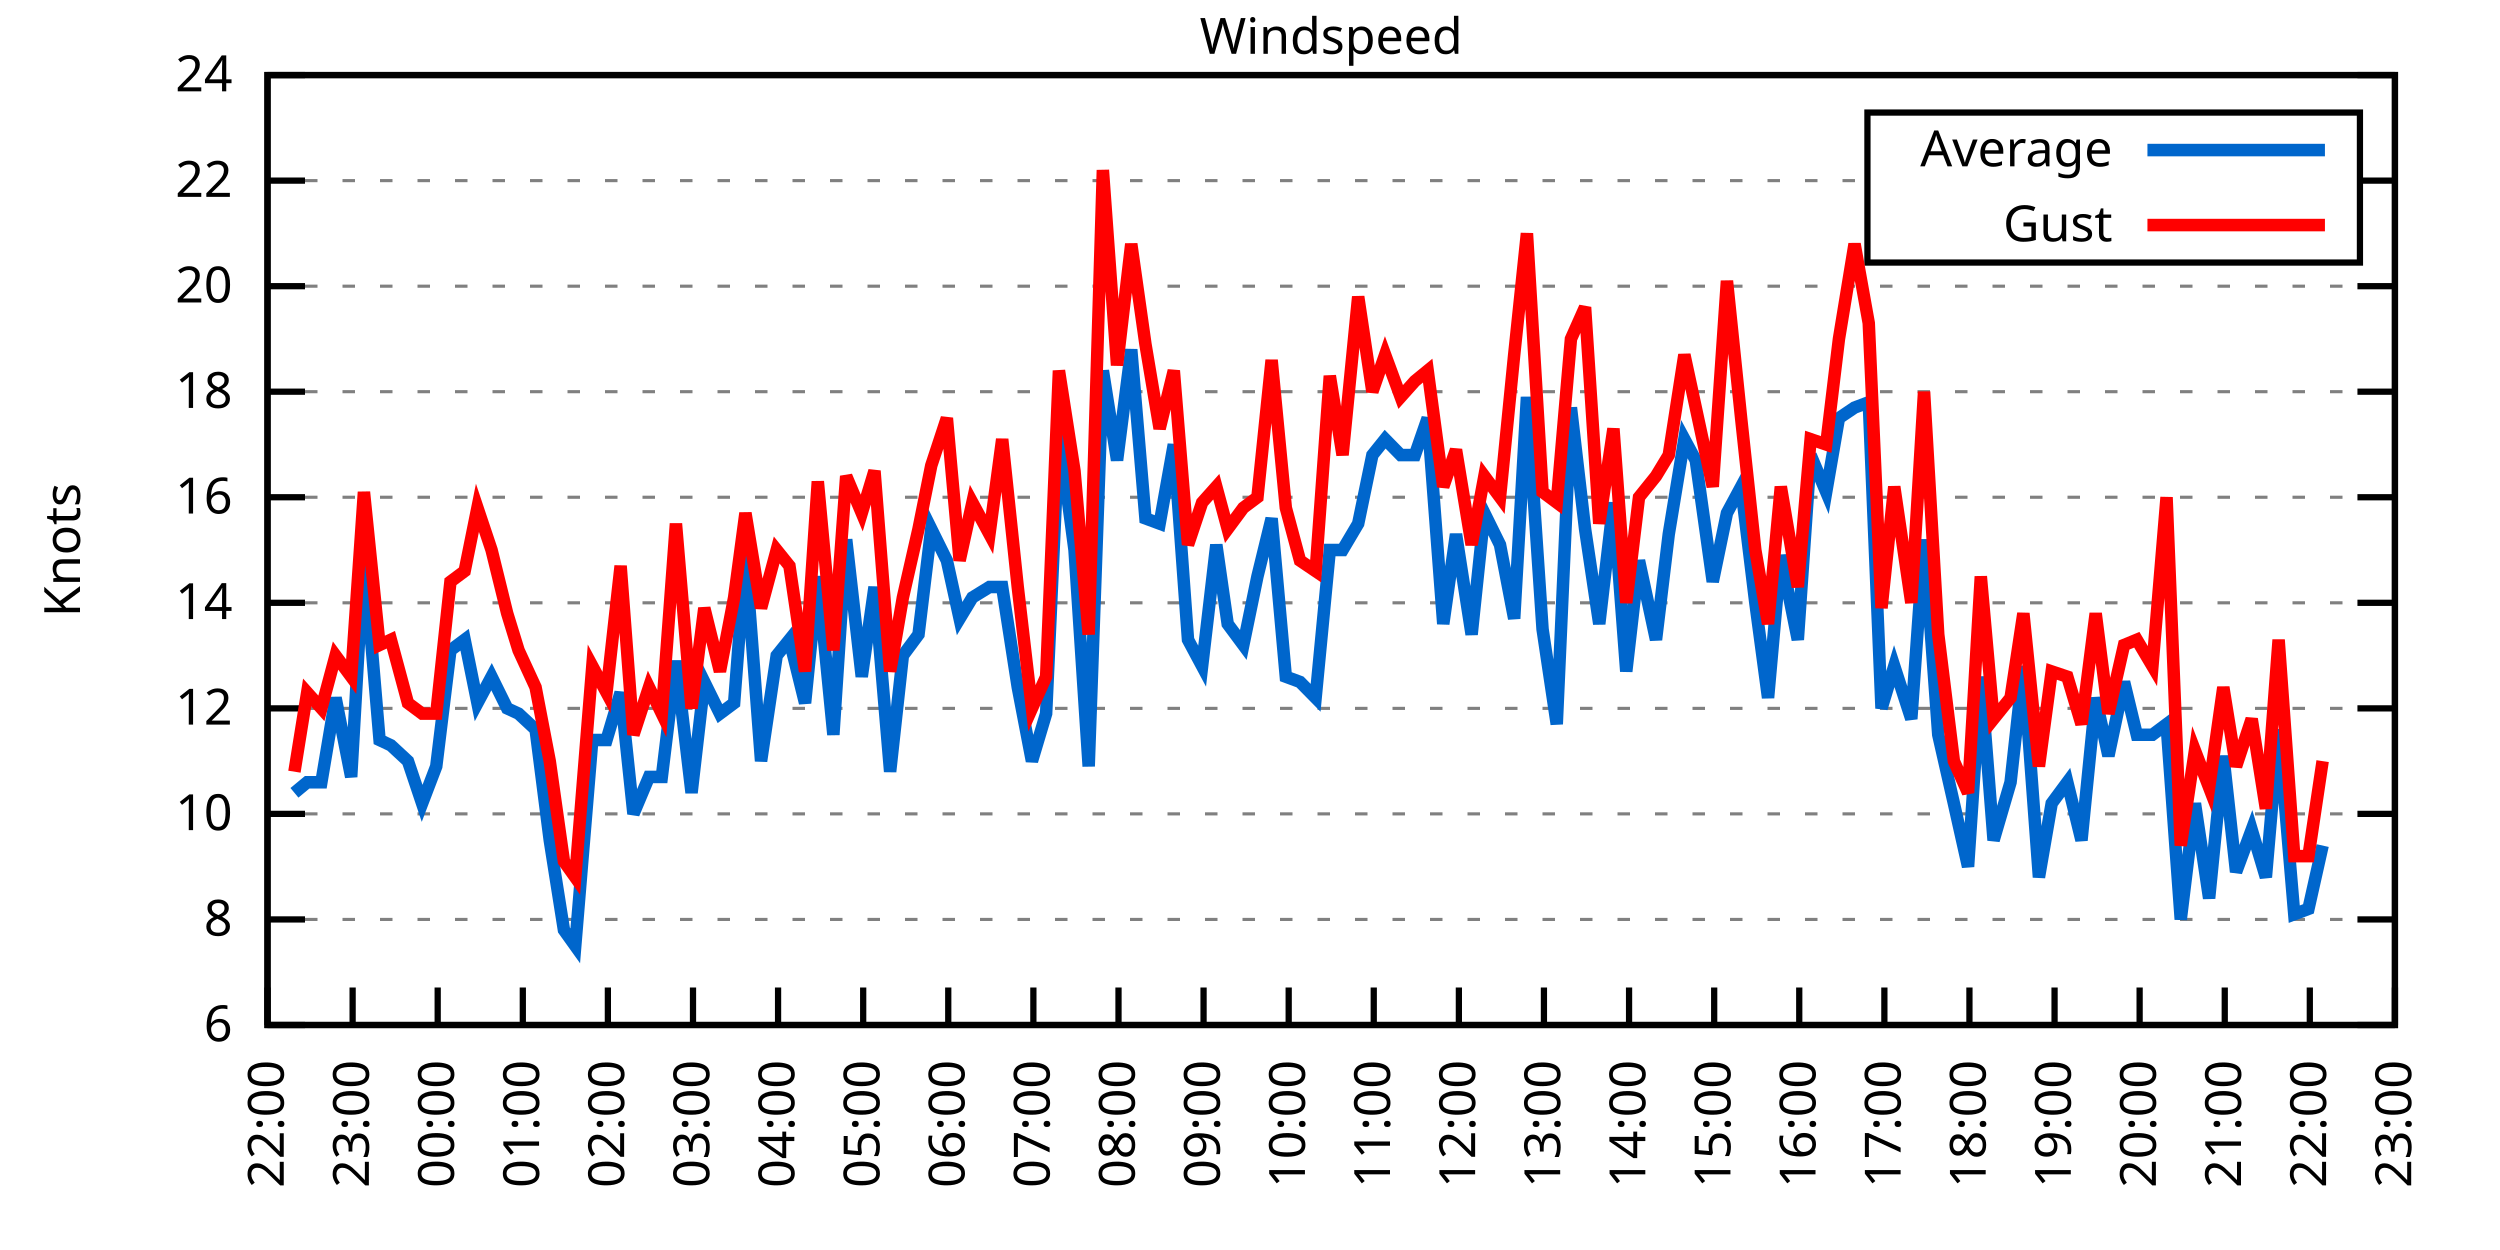
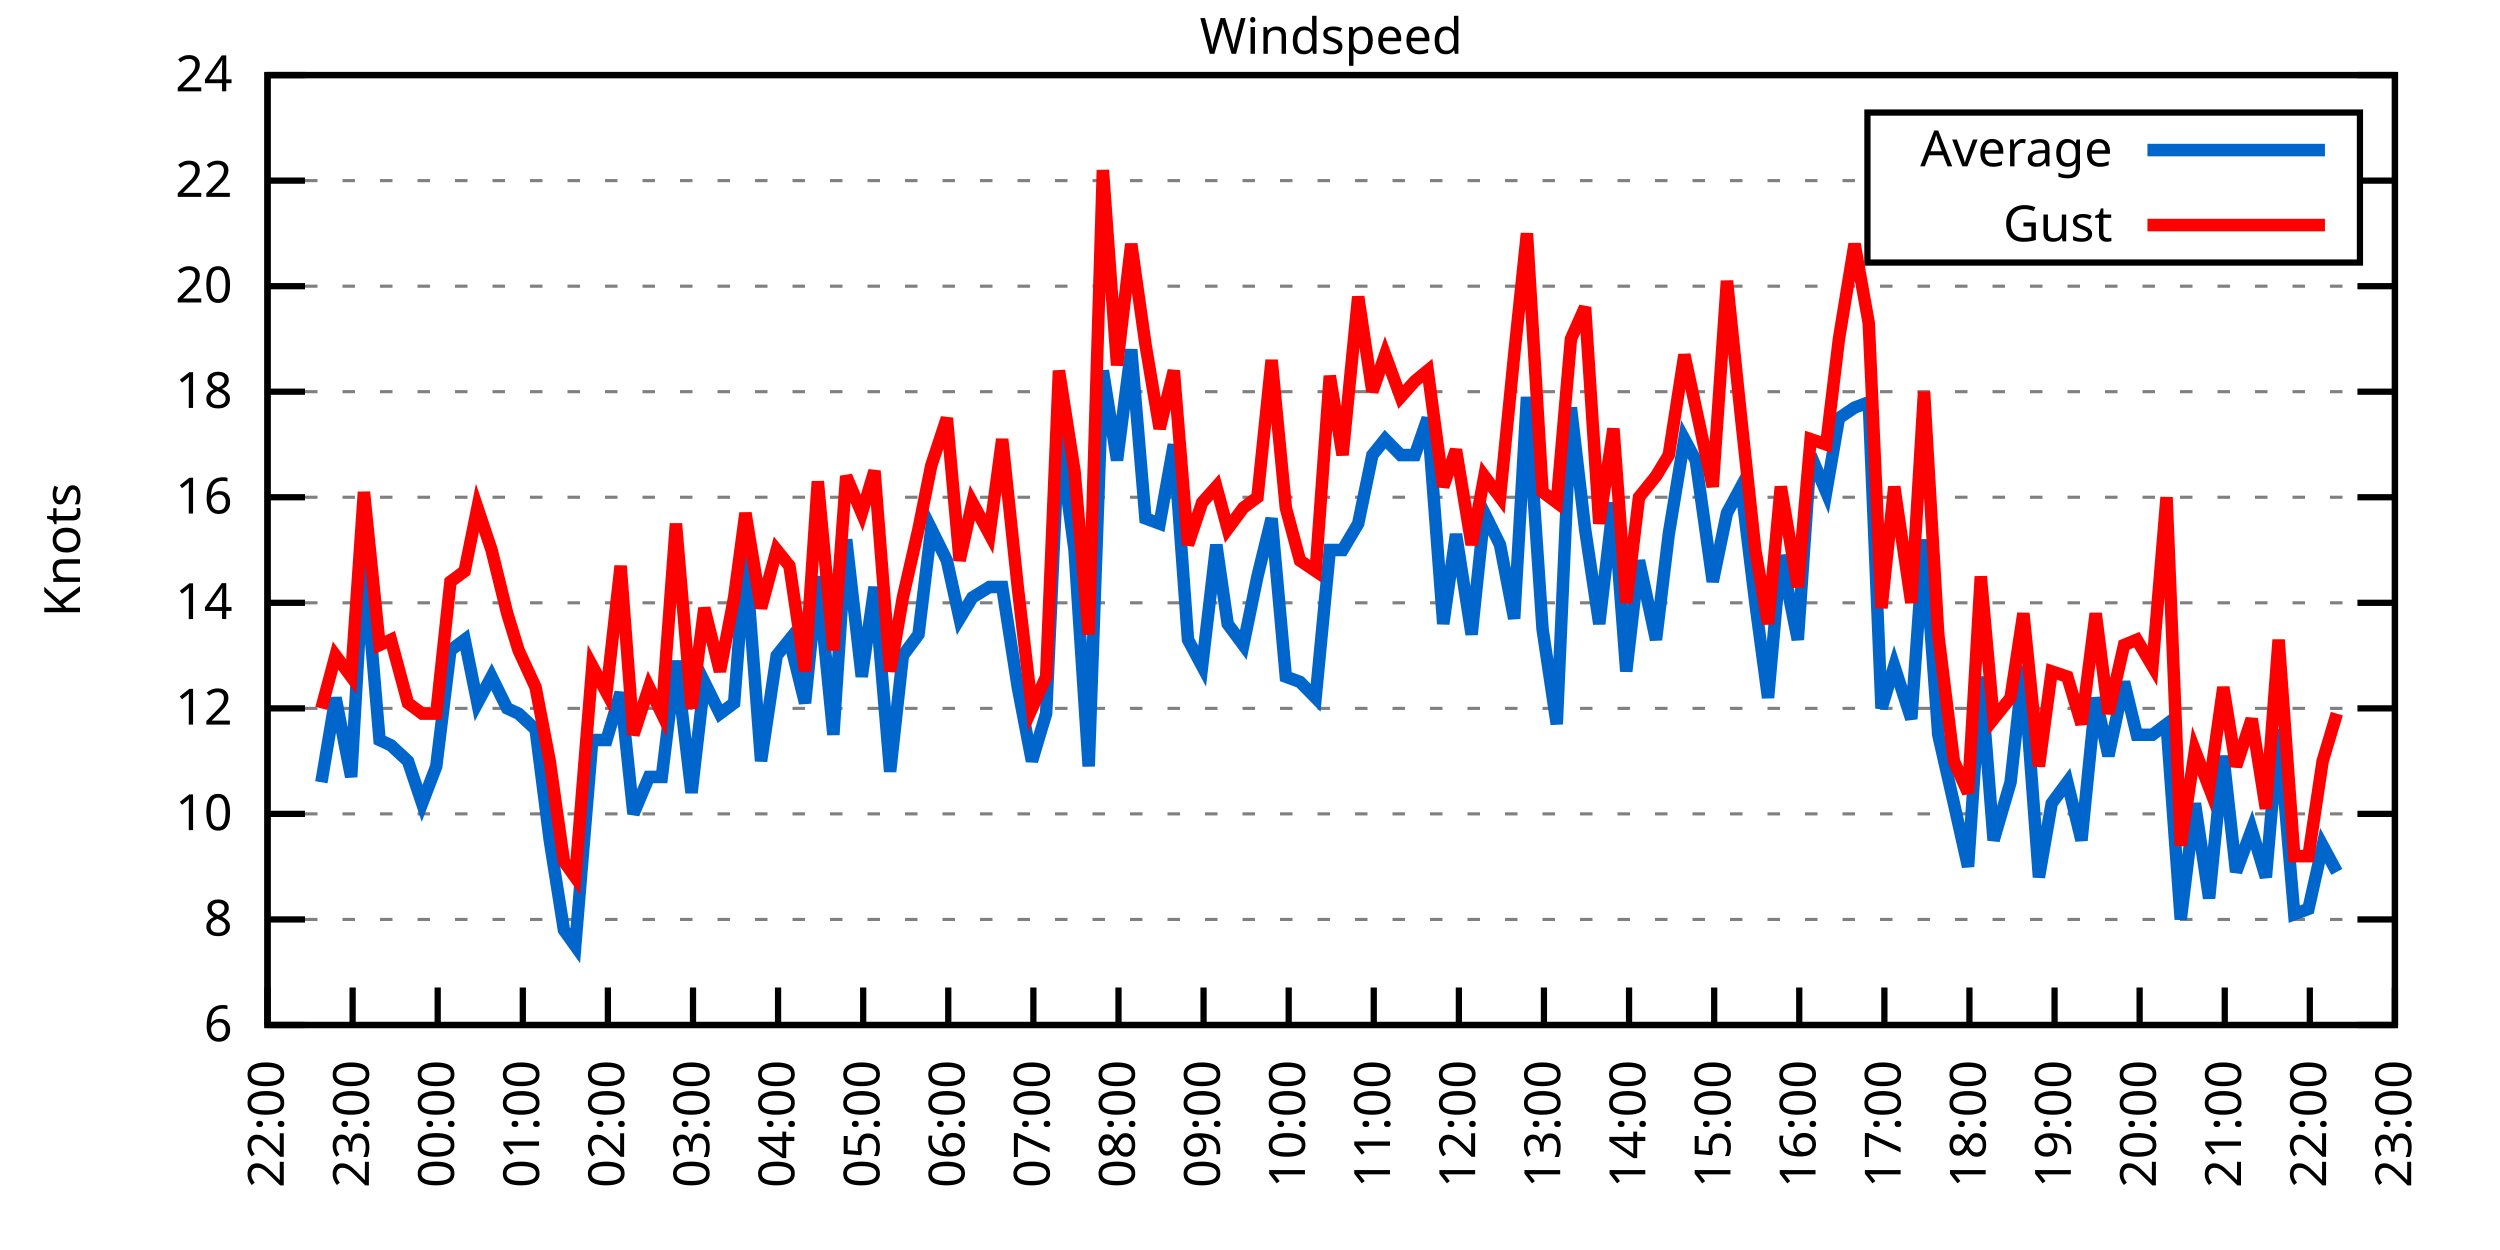
<svg xmlns="http://www.w3.org/2000/svg" xmlns:xlink="http://www.w3.org/1999/xlink" width="400" height="200" viewBox="0 0 400 200">
  <g id="gnuplot_canvas">
    <rect x="0" y="0" width="400" height="200" fill="none" />
    <defs>
      <circle id="gpDot" r="0.5" stroke-width="0.5" stroke="currentColor" />
      <path id="gpPt0" stroke-width="0.333" stroke="currentColor" d="M-1,0 h2 M0,-1 v2" />
      <path id="gpPt1" stroke-width="0.333" stroke="currentColor" d="M-1,-1 L1,1 M1,-1 L-1,1" />
      <path id="gpPt2" stroke-width="0.333" stroke="currentColor" d="M-1,0 L1,0 M0,-1 L0,1 M-1,-1 L1,1 M-1,1 L1,-1" />
      <rect id="gpPt3" stroke-width="0.333" stroke="currentColor" x="-1" y="-1" width="2" height="2" />
      <rect id="gpPt4" stroke-width="0.333" stroke="currentColor" fill="currentColor" x="-1" y="-1" width="2" height="2" />
      <circle id="gpPt5" stroke-width="0.333" stroke="currentColor" cx="0" cy="0" r="1" />
      <use xlink:href="#gpPt5" id="gpPt6" fill="currentColor" stroke="none" />
      <path id="gpPt7" stroke-width="0.333" stroke="currentColor" d="M0,-1.33 L-1.33,0.67 L1.33,0.67 z" />
      <use xlink:href="#gpPt7" id="gpPt8" fill="currentColor" stroke="none" />
      <use xlink:href="#gpPt7" id="gpPt9" stroke="currentColor" transform="rotate(180)" />
      <use xlink:href="#gpPt9" id="gpPt10" fill="currentColor" stroke="none" />
      <use xlink:href="#gpPt3" id="gpPt11" stroke="currentColor" transform="rotate(45)" />
      <use xlink:href="#gpPt11" id="gpPt12" fill="currentColor" stroke="none" />
      <path id="gpPt13" stroke-width="0.333" stroke="currentColor" d="M0,1.330 L1.265,0.411 L0.782,-1.067 L-0.782,-1.076 L-1.265,0.411 z" />
      <use xlink:href="#gpPt13" id="gpPt14" fill="currentColor" stroke="none" />
      <filter id="textbox" filterUnits="objectBoundingBox" x="0" y="0" height="1" width="1">
        <feFlood flood-color="white" flood-opacity="1" result="bgnd" />
        <feComposite in="SourceGraphic" in2="bgnd" operator="atop" />
      </filter>
      <filter id="greybox" filterUnits="objectBoundingBox" x="0" y="0" height="1" width="1">
        <feFlood flood-color="lightgrey" flood-opacity="1" result="grey" />
        <feComposite in="SourceGraphic" in2="grey" operator="atop" />
      </filter>
    </defs>
    <g fill="none" color="white" stroke="currentColor" stroke-width="1.00" stroke-linecap="butt" stroke-linejoin="miter">
</g>
    <g fill="none" color="black" stroke="currentColor" stroke-width="1.00" stroke-linecap="butt" stroke-linejoin="miter">
      <g stroke="none" shape-rendering="crispEdges">
        <polygon fill="rgb(255, 255, 255)" points="42.80,164.00 383.18,164.00 383.18,12.02 42.80,12.02 " />
      </g>
    </g>
    <g fill="none" color="black" stroke="currentColor" stroke-width="1.00" stroke-linecap="butt" stroke-linejoin="miter">
</g>
    <g fill="none" color="black" stroke="black" stroke-width="0.50" stroke-linecap="butt" stroke-linejoin="miter">
</g>
    <g fill="none" color="gray" stroke="currentColor" stroke-width="0.50" stroke-linecap="butt" stroke-linejoin="miter">
      <path stroke="gray" stroke-dasharray="2,4" class="gridline" d="M42.80,164.00 L383.19,164.00  " />
    </g>
    <g fill="none" color="gray" stroke="gray" stroke-width="1.00" stroke-linecap="butt" stroke-linejoin="miter">
</g>
    <g fill="none" color="black" stroke="currentColor" stroke-width="1.00" stroke-linecap="butt" stroke-linejoin="miter">
      <path stroke="black" d="M42.80,164.00 L48.80,164.00 M383.19,164.00 L377.19,164.00  " />
      <g transform="translate(37.20,166.60)" stroke="none" fill="black" font-family="Sans" font-size="8.00" text-anchor="end">
        <text>
          <tspan font-family="Sans"> 6</tspan>
        </text>
      </g>
    </g>
    <g fill="none" color="black" stroke="currentColor" stroke-width="1.00" stroke-linecap="butt" stroke-linejoin="miter">
</g>
    <g fill="none" color="black" stroke="black" stroke-width="0.50" stroke-linecap="butt" stroke-linejoin="miter">
</g>
    <g fill="none" color="gray" stroke="currentColor" stroke-width="0.50" stroke-linecap="butt" stroke-linejoin="miter">
      <path stroke="gray" stroke-dasharray="2,4" class="gridline" d="M42.80,147.11 L383.19,147.11  " />
    </g>
    <g fill="none" color="gray" stroke="gray" stroke-width="1.00" stroke-linecap="butt" stroke-linejoin="miter">
</g>
    <g fill="none" color="black" stroke="currentColor" stroke-width="1.00" stroke-linecap="butt" stroke-linejoin="miter">
      <path stroke="black" d="M42.80,147.11 L48.80,147.11 M383.19,147.11 L377.19,147.11  " />
      <g transform="translate(37.20,149.71)" stroke="none" fill="black" font-family="Sans" font-size="8.00" text-anchor="end">
        <text>
          <tspan font-family="Sans"> 8</tspan>
        </text>
      </g>
    </g>
    <g fill="none" color="black" stroke="currentColor" stroke-width="1.00" stroke-linecap="butt" stroke-linejoin="miter">
</g>
    <g fill="none" color="black" stroke="black" stroke-width="0.50" stroke-linecap="butt" stroke-linejoin="miter">
</g>
    <g fill="none" color="gray" stroke="currentColor" stroke-width="0.50" stroke-linecap="butt" stroke-linejoin="miter">
      <path stroke="gray" stroke-dasharray="2,4" class="gridline" d="M42.80,130.22 L383.19,130.22  " />
    </g>
    <g fill="none" color="gray" stroke="gray" stroke-width="1.00" stroke-linecap="butt" stroke-linejoin="miter">
</g>
    <g fill="none" color="black" stroke="currentColor" stroke-width="1.00" stroke-linecap="butt" stroke-linejoin="miter">
      <path stroke="black" d="M42.80,130.22 L48.80,130.22 M383.19,130.22 L377.19,130.22  " />
      <g transform="translate(37.20,132.82)" stroke="none" fill="black" font-family="Sans" font-size="8.00" text-anchor="end">
        <text>
          <tspan font-family="Sans"> 10</tspan>
        </text>
      </g>
    </g>
    <g fill="none" color="black" stroke="currentColor" stroke-width="1.00" stroke-linecap="butt" stroke-linejoin="miter">
</g>
    <g fill="none" color="black" stroke="black" stroke-width="0.50" stroke-linecap="butt" stroke-linejoin="miter">
</g>
    <g fill="none" color="gray" stroke="currentColor" stroke-width="0.50" stroke-linecap="butt" stroke-linejoin="miter">
      <path stroke="gray" stroke-dasharray="2,4" class="gridline" d="M42.80,113.34 L383.19,113.34  " />
    </g>
    <g fill="none" color="gray" stroke="gray" stroke-width="1.00" stroke-linecap="butt" stroke-linejoin="miter">
</g>
    <g fill="none" color="black" stroke="currentColor" stroke-width="1.00" stroke-linecap="butt" stroke-linejoin="miter">
      <path stroke="black" d="M42.80,113.34 L48.80,113.34 M383.19,113.34 L377.19,113.34  " />
      <g transform="translate(37.20,115.94)" stroke="none" fill="black" font-family="Sans" font-size="8.00" text-anchor="end">
        <text>
          <tspan font-family="Sans"> 12</tspan>
        </text>
      </g>
    </g>
    <g fill="none" color="black" stroke="currentColor" stroke-width="1.00" stroke-linecap="butt" stroke-linejoin="miter">
</g>
    <g fill="none" color="black" stroke="black" stroke-width="0.50" stroke-linecap="butt" stroke-linejoin="miter">
</g>
    <g fill="none" color="gray" stroke="currentColor" stroke-width="0.50" stroke-linecap="butt" stroke-linejoin="miter">
      <path stroke="gray" stroke-dasharray="2,4" class="gridline" d="M42.80,96.45 L383.19,96.45  " />
    </g>
    <g fill="none" color="gray" stroke="gray" stroke-width="1.00" stroke-linecap="butt" stroke-linejoin="miter">
</g>
    <g fill="none" color="black" stroke="currentColor" stroke-width="1.00" stroke-linecap="butt" stroke-linejoin="miter">
      <path stroke="black" d="M42.80,96.45 L48.80,96.45 M383.19,96.45 L377.19,96.45  " />
      <g transform="translate(37.20,99.05)" stroke="none" fill="black" font-family="Sans" font-size="8.00" text-anchor="end">
        <text>
          <tspan font-family="Sans"> 14</tspan>
        </text>
      </g>
    </g>
    <g fill="none" color="black" stroke="currentColor" stroke-width="1.00" stroke-linecap="butt" stroke-linejoin="miter">
</g>
    <g fill="none" color="black" stroke="black" stroke-width="0.50" stroke-linecap="butt" stroke-linejoin="miter">
</g>
    <g fill="none" color="gray" stroke="currentColor" stroke-width="0.50" stroke-linecap="butt" stroke-linejoin="miter">
      <path stroke="gray" stroke-dasharray="2,4" class="gridline" d="M42.80,79.56 L383.19,79.56  " />
    </g>
    <g fill="none" color="gray" stroke="gray" stroke-width="1.00" stroke-linecap="butt" stroke-linejoin="miter">
</g>
    <g fill="none" color="black" stroke="currentColor" stroke-width="1.00" stroke-linecap="butt" stroke-linejoin="miter">
      <path stroke="black" d="M42.80,79.56 L48.80,79.56 M383.19,79.56 L377.19,79.56  " />
      <g transform="translate(37.20,82.16)" stroke="none" fill="black" font-family="Sans" font-size="8.00" text-anchor="end">
        <text>
          <tspan font-family="Sans"> 16</tspan>
        </text>
      </g>
    </g>
    <g fill="none" color="black" stroke="currentColor" stroke-width="1.00" stroke-linecap="butt" stroke-linejoin="miter">
</g>
    <g fill="none" color="black" stroke="black" stroke-width="0.50" stroke-linecap="butt" stroke-linejoin="miter">
</g>
    <g fill="none" color="gray" stroke="currentColor" stroke-width="0.50" stroke-linecap="butt" stroke-linejoin="miter">
      <path stroke="gray" stroke-dasharray="2,4" class="gridline" d="M42.80,62.67 L383.19,62.67  " />
    </g>
    <g fill="none" color="gray" stroke="gray" stroke-width="1.00" stroke-linecap="butt" stroke-linejoin="miter">
</g>
    <g fill="none" color="black" stroke="currentColor" stroke-width="1.00" stroke-linecap="butt" stroke-linejoin="miter">
      <path stroke="black" d="M42.80,62.67 L48.80,62.67 M383.19,62.67 L377.19,62.67  " />
      <g transform="translate(37.20,65.27)" stroke="none" fill="black" font-family="Sans" font-size="8.00" text-anchor="end">
        <text>
          <tspan font-family="Sans"> 18</tspan>
        </text>
      </g>
    </g>
    <g fill="none" color="black" stroke="currentColor" stroke-width="1.00" stroke-linecap="butt" stroke-linejoin="miter">
</g>
    <g fill="none" color="black" stroke="black" stroke-width="0.50" stroke-linecap="butt" stroke-linejoin="miter">
</g>
    <g fill="none" color="gray" stroke="currentColor" stroke-width="0.50" stroke-linecap="butt" stroke-linejoin="miter">
      <path stroke="gray" stroke-dasharray="2,4" class="gridline" d="M42.80,45.79 L383.19,45.79  " />
    </g>
    <g fill="none" color="gray" stroke="gray" stroke-width="1.00" stroke-linecap="butt" stroke-linejoin="miter">
</g>
    <g fill="none" color="black" stroke="currentColor" stroke-width="1.00" stroke-linecap="butt" stroke-linejoin="miter">
      <path stroke="black" d="M42.80,45.79 L48.80,45.79 M383.19,45.79 L377.19,45.79  " />
      <g transform="translate(37.20,48.39)" stroke="none" fill="black" font-family="Sans" font-size="8.00" text-anchor="end">
        <text>
          <tspan font-family="Sans"> 20</tspan>
        </text>
      </g>
    </g>
    <g fill="none" color="black" stroke="currentColor" stroke-width="1.00" stroke-linecap="butt" stroke-linejoin="miter">
</g>
    <g fill="none" color="black" stroke="black" stroke-width="0.50" stroke-linecap="butt" stroke-linejoin="miter">
</g>
    <g fill="none" color="gray" stroke="currentColor" stroke-width="0.50" stroke-linecap="butt" stroke-linejoin="miter">
      <path stroke="gray" stroke-dasharray="2,4" class="gridline" d="M42.80,28.90 L298.79,28.90 M377.59,28.90 L383.19,28.90  " />
    </g>
    <g fill="none" color="gray" stroke="gray" stroke-width="1.00" stroke-linecap="butt" stroke-linejoin="miter">
</g>
    <g fill="none" color="black" stroke="currentColor" stroke-width="1.00" stroke-linecap="butt" stroke-linejoin="miter">
      <path stroke="black" d="M42.80,28.90 L48.80,28.90 M383.19,28.90 L377.19,28.90  " />
      <g transform="translate(37.20,31.50)" stroke="none" fill="black" font-family="Sans" font-size="8.00" text-anchor="end">
        <text>
          <tspan font-family="Sans"> 22</tspan>
        </text>
      </g>
    </g>
    <g fill="none" color="black" stroke="currentColor" stroke-width="1.00" stroke-linecap="butt" stroke-linejoin="miter">
</g>
    <g fill="none" color="black" stroke="black" stroke-width="0.50" stroke-linecap="butt" stroke-linejoin="miter">
</g>
    <g fill="none" color="gray" stroke="currentColor" stroke-width="0.50" stroke-linecap="butt" stroke-linejoin="miter">
      <path stroke="gray" stroke-dasharray="2,4" class="gridline" d="M42.80,12.01 L383.19,12.01  " />
    </g>
    <g fill="none" color="gray" stroke="gray" stroke-width="1.00" stroke-linecap="butt" stroke-linejoin="miter">
</g>
    <g fill="none" color="black" stroke="currentColor" stroke-width="1.00" stroke-linecap="butt" stroke-linejoin="miter">
      <path stroke="black" d="M42.80,12.01 L48.80,12.01 M383.19,12.01 L377.19,12.01  " />
      <g transform="translate(37.20,14.61)" stroke="none" fill="black" font-family="Sans" font-size="8.00" text-anchor="end">
        <text>
          <tspan font-family="Sans"> 24</tspan>
        </text>
      </g>
    </g>
    <g fill="none" color="black" stroke="currentColor" stroke-width="1.00" stroke-linecap="butt" stroke-linejoin="miter">
      <path stroke="black" d="M42.80,164.00 L42.80,158.00  " />
      <g transform="translate(45.40,169.60) rotate(270.00)" stroke="none" fill="black" font-family="Sans" font-size="8.00" text-anchor="end">
        <text>
          <tspan font-family="Sans">22:00</tspan>
        </text>
      </g>
    </g>
    <g fill="none" color="black" stroke="currentColor" stroke-width="1.00" stroke-linecap="butt" stroke-linejoin="miter">
      <path stroke="black" d="M56.42,164.00 L56.42,158.00  " />
      <g transform="translate(59.02,169.60) rotate(270.00)" stroke="none" fill="black" font-family="Sans" font-size="8.00" text-anchor="end">
        <text>
          <tspan font-family="Sans">23:00</tspan>
        </text>
      </g>
    </g>
    <g fill="none" color="black" stroke="currentColor" stroke-width="1.00" stroke-linecap="butt" stroke-linejoin="miter">
      <path stroke="black" d="M70.03,164.00 L70.03,158.00  " />
      <g transform="translate(72.63,169.60) rotate(270.00)" stroke="none" fill="black" font-family="Sans" font-size="8.00" text-anchor="end">
        <text>
          <tspan font-family="Sans">00:00</tspan>
        </text>
      </g>
    </g>
    <g fill="none" color="black" stroke="currentColor" stroke-width="1.00" stroke-linecap="butt" stroke-linejoin="miter">
      <path stroke="black" d="M83.65,164.00 L83.65,158.00  " />
      <g transform="translate(86.25,169.60) rotate(270.00)" stroke="none" fill="black" font-family="Sans" font-size="8.00" text-anchor="end">
        <text>
          <tspan font-family="Sans">01:00</tspan>
        </text>
      </g>
    </g>
    <g fill="none" color="black" stroke="currentColor" stroke-width="1.00" stroke-linecap="butt" stroke-linejoin="miter">
      <path stroke="black" d="M97.26,164.00 L97.26,158.00  " />
      <g transform="translate(99.86,169.60) rotate(270.00)" stroke="none" fill="black" font-family="Sans" font-size="8.00" text-anchor="end">
        <text>
          <tspan font-family="Sans">02:00</tspan>
        </text>
      </g>
    </g>
    <g fill="none" color="black" stroke="currentColor" stroke-width="1.00" stroke-linecap="butt" stroke-linejoin="miter">
      <path stroke="black" d="M110.88,164.00 L110.88,158.00  " />
      <g transform="translate(113.48,169.60) rotate(270.00)" stroke="none" fill="black" font-family="Sans" font-size="8.00" text-anchor="end">
        <text>
          <tspan font-family="Sans">03:00</tspan>
        </text>
      </g>
    </g>
    <g fill="none" color="black" stroke="currentColor" stroke-width="1.00" stroke-linecap="butt" stroke-linejoin="miter">
      <path stroke="black" d="M124.49,164.00 L124.49,158.00  " />
      <g transform="translate(127.09,169.60) rotate(270.00)" stroke="none" fill="black" font-family="Sans" font-size="8.00" text-anchor="end">
        <text>
          <tspan font-family="Sans">04:00</tspan>
        </text>
      </g>
    </g>
    <g fill="none" color="black" stroke="currentColor" stroke-width="1.00" stroke-linecap="butt" stroke-linejoin="miter">
      <path stroke="black" d="M138.11,164.00 L138.11,158.00  " />
      <g transform="translate(140.71,169.60) rotate(270.00)" stroke="none" fill="black" font-family="Sans" font-size="8.00" text-anchor="end">
        <text>
          <tspan font-family="Sans">05:00</tspan>
        </text>
      </g>
    </g>
    <g fill="none" color="black" stroke="currentColor" stroke-width="1.00" stroke-linecap="butt" stroke-linejoin="miter">
      <path stroke="black" d="M151.72,164.00 L151.72,158.00  " />
      <g transform="translate(154.32,169.60) rotate(270.00)" stroke="none" fill="black" font-family="Sans" font-size="8.00" text-anchor="end">
        <text>
          <tspan font-family="Sans">06:00</tspan>
        </text>
      </g>
    </g>
    <g fill="none" color="black" stroke="currentColor" stroke-width="1.00" stroke-linecap="butt" stroke-linejoin="miter">
      <path stroke="black" d="M165.34,164.00 L165.34,158.00  " />
      <g transform="translate(167.94,169.60) rotate(270.00)" stroke="none" fill="black" font-family="Sans" font-size="8.00" text-anchor="end">
        <text>
          <tspan font-family="Sans">07:00</tspan>
        </text>
      </g>
    </g>
    <g fill="none" color="black" stroke="currentColor" stroke-width="1.00" stroke-linecap="butt" stroke-linejoin="miter">
      <path stroke="black" d="M178.96,164.00 L178.96,158.00  " />
      <g transform="translate(181.56,169.60) rotate(270.00)" stroke="none" fill="black" font-family="Sans" font-size="8.00" text-anchor="end">
        <text>
          <tspan font-family="Sans">08:00</tspan>
        </text>
      </g>
    </g>
    <g fill="none" color="black" stroke="currentColor" stroke-width="1.00" stroke-linecap="butt" stroke-linejoin="miter">
      <path stroke="black" d="M192.57,164.00 L192.57,158.00  " />
      <g transform="translate(195.17,169.60) rotate(270.00)" stroke="none" fill="black" font-family="Sans" font-size="8.00" text-anchor="end">
        <text>
          <tspan font-family="Sans">09:00</tspan>
        </text>
      </g>
    </g>
    <g fill="none" color="black" stroke="currentColor" stroke-width="1.00" stroke-linecap="butt" stroke-linejoin="miter">
      <path stroke="black" d="M206.19,164.00 L206.19,158.00  " />
      <g transform="translate(208.79,169.60) rotate(270.00)" stroke="none" fill="black" font-family="Sans" font-size="8.00" text-anchor="end">
        <text>
          <tspan font-family="Sans">10:00</tspan>
        </text>
      </g>
    </g>
    <g fill="none" color="black" stroke="currentColor" stroke-width="1.00" stroke-linecap="butt" stroke-linejoin="miter">
      <path stroke="black" d="M219.80,164.00 L219.80,158.00  " />
      <g transform="translate(222.40,169.60) rotate(270.00)" stroke="none" fill="black" font-family="Sans" font-size="8.00" text-anchor="end">
        <text>
          <tspan font-family="Sans">11:00</tspan>
        </text>
      </g>
    </g>
    <g fill="none" color="black" stroke="currentColor" stroke-width="1.00" stroke-linecap="butt" stroke-linejoin="miter">
      <path stroke="black" d="M233.42,164.00 L233.42,158.00  " />
      <g transform="translate(236.02,169.60) rotate(270.00)" stroke="none" fill="black" font-family="Sans" font-size="8.00" text-anchor="end">
        <text>
          <tspan font-family="Sans">12:00</tspan>
        </text>
      </g>
    </g>
    <g fill="none" color="black" stroke="currentColor" stroke-width="1.00" stroke-linecap="butt" stroke-linejoin="miter">
      <path stroke="black" d="M247.03,164.00 L247.03,158.00  " />
      <g transform="translate(249.63,169.60) rotate(270.00)" stroke="none" fill="black" font-family="Sans" font-size="8.00" text-anchor="end">
        <text>
          <tspan font-family="Sans">13:00</tspan>
        </text>
      </g>
    </g>
    <g fill="none" color="black" stroke="currentColor" stroke-width="1.00" stroke-linecap="butt" stroke-linejoin="miter">
      <path stroke="black" d="M260.65,164.00 L260.65,158.00  " />
      <g transform="translate(263.25,169.60) rotate(270.00)" stroke="none" fill="black" font-family="Sans" font-size="8.00" text-anchor="end">
        <text>
          <tspan font-family="Sans">14:00</tspan>
        </text>
      </g>
    </g>
    <g fill="none" color="black" stroke="currentColor" stroke-width="1.00" stroke-linecap="butt" stroke-linejoin="miter">
      <path stroke="black" d="M274.27,164.00 L274.27,158.00  " />
      <g transform="translate(276.87,169.60) rotate(270.00)" stroke="none" fill="black" font-family="Sans" font-size="8.00" text-anchor="end">
        <text>
          <tspan font-family="Sans">15:00</tspan>
        </text>
      </g>
    </g>
    <g fill="none" color="black" stroke="currentColor" stroke-width="1.00" stroke-linecap="butt" stroke-linejoin="miter">
      <path stroke="black" d="M287.88,164.00 L287.88,158.00  " />
      <g transform="translate(290.48,169.60) rotate(270.00)" stroke="none" fill="black" font-family="Sans" font-size="8.00" text-anchor="end">
        <text>
          <tspan font-family="Sans">16:00</tspan>
        </text>
      </g>
    </g>
    <g fill="none" color="black" stroke="currentColor" stroke-width="1.00" stroke-linecap="butt" stroke-linejoin="miter">
      <path stroke="black" d="M301.50,164.00 L301.50,158.00  " />
      <g transform="translate(304.10,169.60) rotate(270.00)" stroke="none" fill="black" font-family="Sans" font-size="8.00" text-anchor="end">
        <text>
          <tspan font-family="Sans">17:00</tspan>
        </text>
      </g>
    </g>
    <g fill="none" color="black" stroke="currentColor" stroke-width="1.00" stroke-linecap="butt" stroke-linejoin="miter">
      <path stroke="black" d="M315.11,164.00 L315.11,158.00  " />
      <g transform="translate(317.71,169.60) rotate(270.00)" stroke="none" fill="black" font-family="Sans" font-size="8.00" text-anchor="end">
        <text>
          <tspan font-family="Sans">18:00</tspan>
        </text>
      </g>
    </g>
    <g fill="none" color="black" stroke="currentColor" stroke-width="1.00" stroke-linecap="butt" stroke-linejoin="miter">
      <path stroke="black" d="M328.73,164.00 L328.73,158.00  " />
      <g transform="translate(331.33,169.60) rotate(270.00)" stroke="none" fill="black" font-family="Sans" font-size="8.00" text-anchor="end">
        <text>
          <tspan font-family="Sans">19:00</tspan>
        </text>
      </g>
    </g>
    <g fill="none" color="black" stroke="currentColor" stroke-width="1.00" stroke-linecap="butt" stroke-linejoin="miter">
      <path stroke="black" d="M342.34,164.00 L342.34,158.00  " />
      <g transform="translate(344.94,169.60) rotate(270.00)" stroke="none" fill="black" font-family="Sans" font-size="8.00" text-anchor="end">
        <text>
          <tspan font-family="Sans">20:00</tspan>
        </text>
      </g>
    </g>
    <g fill="none" color="black" stroke="currentColor" stroke-width="1.00" stroke-linecap="butt" stroke-linejoin="miter">
      <path stroke="black" d="M355.96,164.00 L355.96,158.00  " />
      <g transform="translate(358.56,169.60) rotate(270.00)" stroke="none" fill="black" font-family="Sans" font-size="8.00" text-anchor="end">
        <text>
          <tspan font-family="Sans">21:00</tspan>
        </text>
      </g>
    </g>
    <g fill="none" color="black" stroke="currentColor" stroke-width="1.00" stroke-linecap="butt" stroke-linejoin="miter">
      <path stroke="black" d="M369.57,164.00 L369.57,158.00  " />
      <g transform="translate(372.17,169.60) rotate(270.00)" stroke="none" fill="black" font-family="Sans" font-size="8.00" text-anchor="end">
        <text>
          <tspan font-family="Sans">22:00</tspan>
        </text>
      </g>
    </g>
    <g fill="none" color="black" stroke="currentColor" stroke-width="1.00" stroke-linecap="butt" stroke-linejoin="miter">
      <path stroke="black" d="M383.19,164.00 L383.19,158.00  " />
      <g transform="translate(385.79,169.60) rotate(270.00)" stroke="none" fill="black" font-family="Sans" font-size="8.00" text-anchor="end">
        <text>
          <tspan font-family="Sans">23:00</tspan>
        </text>
      </g>
    </g>
    <g fill="none" color="black" stroke="currentColor" stroke-width="1.00" stroke-linecap="butt" stroke-linejoin="miter">
</g>
    <g fill="none" color="black" stroke="currentColor" stroke-width="1.00" stroke-linecap="butt" stroke-linejoin="miter">
      <path stroke="black" d="M42.80,12.01 L42.80,164.00 L383.19,164.00 L383.19,12.01 L42.80,12.01 Z  " />
    </g>
    <g fill="none" color="black" stroke="currentColor" stroke-width="1.00" stroke-linecap="butt" stroke-linejoin="miter">
</g>
    <g fill="none" color="black" stroke="currentColor" stroke-width="1.00" stroke-linecap="butt" stroke-linejoin="miter">
      <path stroke="black" d="M298.79,42.01 L298.79,18.01 L377.59,18.01 L377.59,42.01 L298.79,42.01 Z  " />
    </g>
    <g id="Windspeed_plot_1">
      <g fill="none" color="white" stroke="black" stroke-width="2.00" stroke-linecap="butt" stroke-linejoin="miter">
</g>
      <g fill="none" color="black" stroke="currentColor" stroke-width="2.00" stroke-linecap="butt" stroke-linejoin="miter">
        <g transform="translate(337.99,26.61)" stroke="none" fill="black" font-family="Sans" font-size="8.00" text-anchor="end">
          <text>
            <tspan font-family="Sans">Average</tspan>
          </text>
        </g>
      </g>
      <g fill="none" color="black" stroke="currentColor" stroke-width="2.00" stroke-linecap="butt" stroke-linejoin="miter">
-         <path stroke="rgb(  0, 102, 204)" d="M343.59,24.01 L371.99,24.01 M47.11,126.85 L49.15,125.16 L51.42,125.16 L53.69,111.65 L56.19,124.31 L58.23,88.85   L60.73,118.40 L62.54,119.25 L65.27,121.78 L67.54,128.54 L69.80,122.62 L72.07,104.05 L74.34,102.36 L76.39,112.49   L78.65,108.27 L81.15,113.34 L82.97,114.18 L85.69,116.71 L87.96,134.45 L90.23,148.80 L92.04,151.33 L94.77,118.40   L97.04,118.40 L99.30,110.80 L101.35,130.22 L103.84,124.31 L105.89,124.31 L108.15,105.74 L110.65,126.85 L112.69,109.11   L115.19,114.18 L117.46,112.49 L119.27,88.85 L121.77,121.78 L124.27,104.89 L126.31,102.36 L128.81,112.49 L130.85,92.23   L133.34,117.56 L135.39,86.32 L137.88,108.27 L139.92,93.92 L142.42,123.47 L144.46,104.89 L146.96,101.52 L149.00,84.63   L151.50,89.69 L153.54,98.98 L155.58,95.60 L158.31,93.92 L160.35,93.92 L162.84,109.96 L165.11,121.78 L167.38,114.18   L169.43,69.43 L171.92,88.00 L174.19,122.62 L176.46,59.30 L178.73,73.65 L181.00,55.92 L183.27,82.94 L185.54,83.78   L187.81,71.12 L190.08,102.36 L192.34,106.58 L194.61,87.16 L196.43,99.83 L198.93,103.20 L201.19,92.23 L203.46,82.94   L205.73,108.27 L208.00,109.11 L210.50,111.65 L212.77,88.00 L214.81,88.00 L217.31,83.78 L219.58,72.81 L221.62,70.27   L224.11,72.81 L226.38,72.81 L228.43,66.90 L230.92,99.83 L232.96,85.47 L235.46,101.52 L237.50,82.09 L240.00,87.16   L242.27,98.98 L244.31,63.52 L246.81,100.67 L249.08,115.87 L251.35,65.21 L253.61,84.63 L255.88,99.83 L258.15,80.41   L260.20,107.43 L262.24,89.69 L264.96,102.36 L267.00,85.47 L269.50,70.27 L271.32,73.65 L274.04,93.07 L276.31,82.09   L278.58,77.87 L280.85,96.45 L282.89,111.65 L284.93,88.85 L287.65,102.36 L289.70,72.81 L292.19,78.72 L294.23,66.90   L296.73,65.21 L299.00,64.36 L301.04,113.34 L303.08,106.58 L305.81,115.03 L307.85,86.32 L310.12,117.56 L312.62,128.54   L314.89,138.67 L316.93,108.27 L318.97,134.45 L321.69,125.16 L323.74,106.58 L326.23,140.36 L328.27,128.54 L330.77,125.16   L333.04,134.45 L335.31,111.65 L337.35,120.94 L339.85,109.11 L341.89,117.56 L344.39,117.56 L346.65,115.87 L348.92,147.11   L351.19,128.54 L353.46,143.73 L355.73,120.94 L357.77,139.51 L360.27,132.76 L362.54,140.36 L364.58,116.71 L367.08,146.27   L369.35,145.42 L371.62,135.29  " />
+         <path stroke="rgb(  0, 102, 204)" d="M343.59,24.01 L371.99,24.01 M51.42,125.16 L53.69,111.65 L56.19,124.31 L58.23,88.85 L60.73,118.40 L62.54,119.25   L65.27,121.78 L67.54,128.54 L69.80,122.62 L72.07,104.05 L74.34,102.36 L76.39,112.49 L78.65,108.27 L81.15,113.34   L82.97,114.18 L85.69,116.71 L87.96,134.45 L90.23,148.80 L92.04,151.33 L94.77,118.40 L97.04,118.40 L99.30,110.80   L101.35,130.22 L103.84,124.31 L105.89,124.31 L108.15,105.74 L110.65,126.85 L112.69,109.11 L115.19,114.18 L117.46,112.49   L119.27,88.85 L121.77,121.78 L124.27,104.89 L126.31,102.36 L128.81,112.49 L130.85,92.23 L133.34,117.56 L135.39,86.32   L137.88,108.27 L139.92,93.92 L142.42,123.47 L144.46,104.89 L146.96,101.52 L149.00,84.63 L151.50,89.69 L153.54,98.98   L155.58,95.60 L158.31,93.92 L160.35,93.92 L162.84,109.96 L165.11,121.78 L167.38,114.18 L169.43,69.43 L171.92,88.00   L174.19,122.62 L176.46,59.30 L178.73,73.65 L181.00,55.92 L183.27,82.94 L185.54,83.78 L187.81,71.12 L190.08,102.36   L192.34,106.58 L194.61,87.16 L196.43,99.83 L198.93,103.20 L201.19,92.23 L203.46,82.94 L205.73,108.27 L208.00,109.11   L210.50,111.65 L212.77,88.00 L214.81,88.00 L217.31,83.78 L219.58,72.81 L221.62,70.27 L224.11,72.81 L226.38,72.81   L228.43,66.90 L230.92,99.83 L232.96,85.47 L235.46,101.52 L237.50,82.09 L240.00,87.16 L242.27,98.98 L244.31,63.52   L246.81,100.67 L249.08,115.87 L251.35,65.21 L253.61,84.63 L255.88,99.83 L258.15,80.41 L260.20,107.43 L262.24,89.69   L264.96,102.36 L267.00,85.47 L269.50,70.27 L271.32,73.65 L274.04,93.07 L276.31,82.09 L278.58,77.87 L280.85,96.45   L282.89,111.65 L284.93,88.85 L287.65,102.36 L289.70,72.81 L292.19,78.72 L294.23,66.90 L296.73,65.21 L299.00,64.36   L301.04,113.34 L303.08,106.58 L305.81,115.03 L307.85,86.32 L310.12,117.56 L312.62,128.54 L314.89,138.67 L316.93,108.27   L318.97,134.45 L321.69,125.16 L323.74,106.58 L326.23,140.36 L328.27,128.54 L330.77,125.16 L333.04,134.45 L335.31,111.65   L337.35,120.94 L339.85,109.11 L341.89,117.56 L344.39,117.56 L346.65,115.87 L348.92,147.11 L351.19,128.54 L353.46,143.73   L355.73,120.94 L357.77,139.51 L360.27,132.76 L362.54,140.36 L364.58,116.71 L367.08,146.27 L369.35,145.42 L371.62,135.29   L373.89,139.51  " />
      </g>
    </g>
    <g id="Windspeed_plot_2">
      <g fill="none" color="black" stroke="currentColor" stroke-width="2.00" stroke-linecap="butt" stroke-linejoin="miter">
        <g transform="translate(337.99,38.61)" stroke="none" fill="black" font-family="Sans" font-size="8.00" text-anchor="end">
          <text>
            <tspan font-family="Sans">Gust</tspan>
          </text>
        </g>
      </g>
      <g fill="none" color="black" stroke="currentColor" stroke-width="2.00" stroke-linecap="butt" stroke-linejoin="miter">
-         <path stroke="rgb(255,   0,   0)" d="M343.59,36.01 L371.99,36.01 M47.11,123.47 L49.15,110.80 L51.42,113.34 L53.69,104.89 L56.19,108.27 L58.23,78.72   L60.73,103.20 L62.54,102.36 L65.27,112.49 L67.54,114.18 L69.80,114.18 L72.07,93.07 L74.34,91.38 L76.39,81.25   L78.65,88.00 L81.15,98.14 L82.97,104.05 L85.69,109.96 L87.96,121.78 L90.23,137.82 L92.04,140.36 L94.77,106.58   L97.04,110.80 L99.30,90.54 L101.35,117.56 L103.84,109.96 L105.89,114.18 L108.15,83.78 L110.65,113.34 L112.69,97.29   L115.19,107.43 L117.46,95.60 L119.27,82.09 L121.77,97.29 L124.27,88.00 L126.31,90.54 L128.81,107.43 L130.85,77.03   L133.34,104.05 L135.39,76.18 L137.88,82.09 L139.92,75.34 L142.42,107.43 L144.46,95.60 L146.96,84.63 L149.00,74.49   L151.50,66.90 L153.54,89.69 L155.58,80.41 L158.31,85.47 L160.35,70.27 L162.84,93.92 L165.11,113.34 L167.38,108.27   L169.43,59.30 L171.92,75.34 L174.19,101.52 L176.46,27.21 L178.73,58.45 L181.00,39.03 L183.27,55.07 L185.54,68.58   L187.81,59.30 L190.08,87.16 L192.34,80.41 L194.61,77.87 L196.43,84.63 L198.93,81.25 L201.19,79.56 L203.46,57.61   L205.73,81.25 L208.00,89.69 L210.50,91.38 L212.77,60.14 L214.81,72.81 L217.31,47.47 L219.58,62.67 L221.62,56.76   L224.11,63.52 L226.38,60.98 L228.43,59.30 L230.92,77.87 L232.96,71.96 L235.46,87.16 L237.50,76.18 L240.00,79.56   L242.27,56.76 L244.31,37.34 L246.81,78.72 L249.08,80.41 L251.35,54.23 L253.61,49.16 L255.88,83.78 L258.15,68.58   L260.20,96.45 L262.24,79.56 L264.96,76.18 L267.00,72.81 L269.50,56.76 L271.32,65.21 L274.04,77.87 L276.31,44.94   L278.58,66.90 L280.85,88.00 L282.89,99.83 L284.93,77.87 L287.65,93.92 L289.70,70.27 L292.19,71.12 L294.23,54.23   L296.73,39.03 L299.00,51.70 L301.04,97.29 L303.08,77.87 L305.81,96.45 L307.85,62.67 L310.12,101.52 L312.62,121.78   L314.89,126.85 L316.93,92.23 L318.97,115.03 L321.69,111.65 L323.74,98.14 L326.23,122.62 L328.27,107.43 L330.77,108.27   L333.04,115.87 L335.31,98.14 L337.35,114.18 L339.85,103.20 L341.89,102.36 L344.39,106.58 L346.65,79.56 L348.92,135.29   L351.19,120.09 L353.46,126.00 L355.73,109.96 L357.77,122.62 L360.27,115.03 L362.54,129.38 L364.58,102.36 L367.08,136.98   L369.35,136.98 L371.62,121.78  " />
+         <path stroke="rgb(255,   0,   0)" d="M343.59,36.01 L371.99,36.01 M51.42,113.34 L53.69,104.89 L56.19,108.27 L58.23,78.72 L60.73,103.20 L62.54,102.36   L65.27,112.49 L67.54,114.18 L69.80,114.18 L72.07,93.07 L74.34,91.38 L76.39,81.25 L78.65,88.00 L81.15,98.14   L82.97,104.05 L85.69,109.96 L87.96,121.78 L90.23,137.82 L92.04,140.36 L94.77,106.58 L97.04,110.80 L99.30,90.54   L101.35,117.56 L103.84,109.96 L105.89,114.18 L108.15,83.78 L110.65,113.34 L112.69,97.29 L115.19,107.43 L117.46,95.60   L119.27,82.09 L121.77,97.29 L124.27,88.00 L126.31,90.54 L128.81,107.43 L130.85,77.03 L133.34,104.05 L135.39,76.18   L137.88,82.09 L139.92,75.34 L142.42,107.43 L144.46,95.60 L146.96,84.63 L149.00,74.49 L151.50,66.90 L153.54,89.69   L155.58,80.41 L158.31,85.47 L160.35,70.27 L162.84,93.92 L165.11,113.34 L167.38,108.27 L169.43,59.30 L171.92,75.34   L174.19,101.52 L176.46,27.21 L178.73,58.45 L181.00,39.03 L183.27,55.07 L185.54,68.58 L187.81,59.30 L190.08,87.16   L192.34,80.41 L194.61,77.87 L196.43,84.63 L198.93,81.25 L201.19,79.56 L203.46,57.61 L205.73,81.25 L208.00,89.69   L210.50,91.38 L212.77,60.14 L214.81,72.81 L217.31,47.47 L219.58,62.67 L221.62,56.76 L224.11,63.52 L226.38,60.98   L228.43,59.30 L230.92,77.87 L232.96,71.96 L235.46,87.16 L237.50,76.18 L240.00,79.56 L242.27,56.76 L244.31,37.34   L246.81,78.72 L249.08,80.41 L251.35,54.23 L253.61,49.16 L255.88,83.78 L258.15,68.58 L260.20,96.45 L262.24,79.56   L264.96,76.18 L267.00,72.81 L269.50,56.76 L271.32,65.21 L274.04,77.87 L276.31,44.94 L278.58,66.90 L280.85,88.00   L282.89,99.83 L284.93,77.87 L287.65,93.92 L289.70,70.27 L292.19,71.12 L294.23,54.23 L296.73,39.03 L299.00,51.70   L301.04,97.29 L303.08,77.87 L305.81,96.45 L307.85,62.67 L310.12,101.52 L312.62,121.78 L314.89,126.85 L316.93,92.23   L318.97,115.03 L321.69,111.65 L323.74,98.14 L326.23,122.62 L328.27,107.43 L330.77,108.27 L333.04,115.87 L335.31,98.14   L337.35,114.18 L339.85,103.20 L341.89,102.36 L344.39,106.58 L346.65,79.56 L348.92,135.29 L351.19,120.09 L353.46,126.00   L355.73,109.96 L357.77,122.62 L360.27,115.03 L362.54,129.38 L364.58,102.36 L367.08,136.98 L369.35,136.98 L371.62,121.78   L373.89,114.18  " />
      </g>
    </g>
    <g fill="none" color="black" stroke="currentColor" stroke-width="2.00" stroke-linecap="butt" stroke-linejoin="miter">
</g>
    <g fill="none" color="black" stroke="black" stroke-width="1.00" stroke-linecap="butt" stroke-linejoin="miter">
</g>
    <g fill="none" color="black" stroke="currentColor" stroke-width="1.00" stroke-linecap="butt" stroke-linejoin="miter">
      <path stroke="black" d="M42.80,12.01 L42.80,164.00 L383.19,164.00 L383.19,12.01 L42.80,12.01 Z  " />
      <g transform="translate(12.80,88.01) rotate(270.00)" stroke="none" fill="black" font-family="Sans" font-size="8.00" text-anchor="middle">
        <text>
          <tspan font-family="Sans">Knots</tspan>
        </text>
      </g>
    </g>
    <g fill="none" color="black" stroke="currentColor" stroke-width="1.00" stroke-linecap="butt" stroke-linejoin="miter">
</g>
    <g fill="none" color="black" stroke="currentColor" stroke-width="1.00" stroke-linecap="butt" stroke-linejoin="miter">
      <g transform="translate(212.99,8.61)" stroke="none" fill="black" font-family="Sans" font-size="8.00" text-anchor="middle">
        <text>
          <tspan font-family="Sans">Windspeed</tspan>
        </text>
      </g>
    </g>
    <g fill="none" color="black" stroke="currentColor" stroke-width="1.00" stroke-linecap="butt" stroke-linejoin="miter">
</g>
  </g>
</svg>
